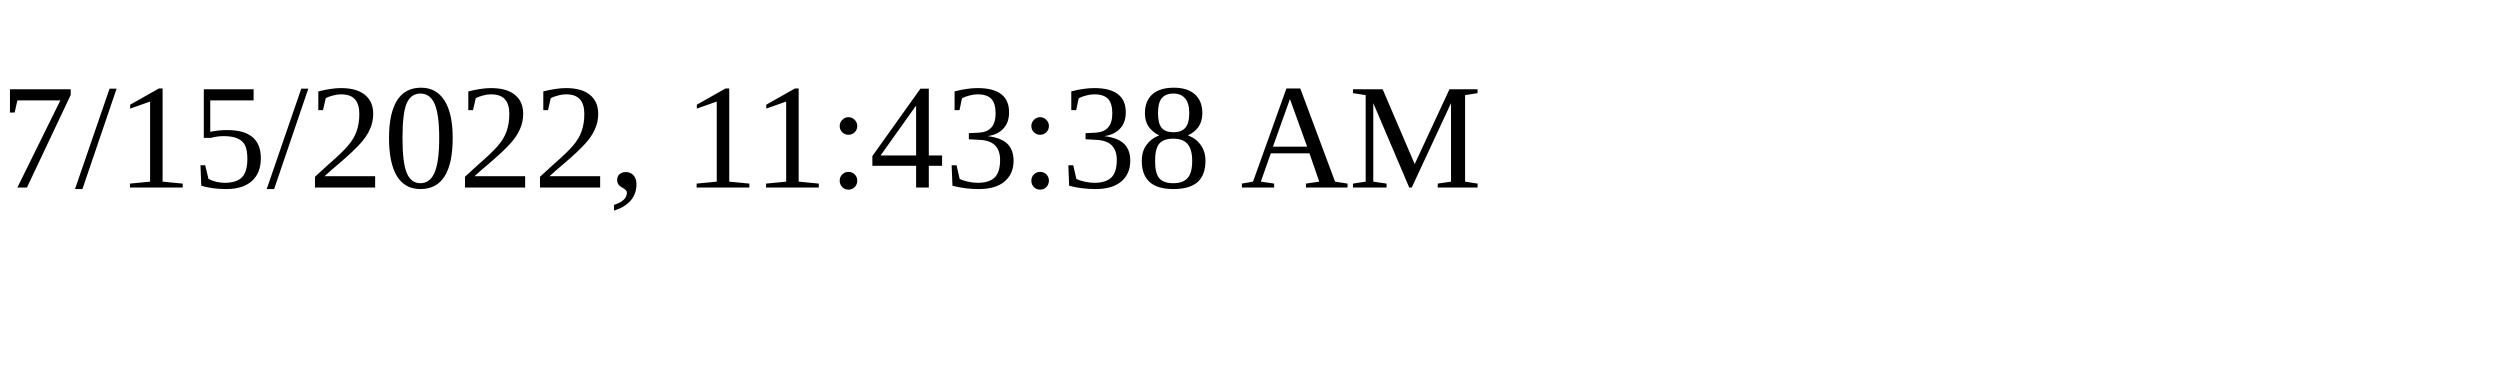
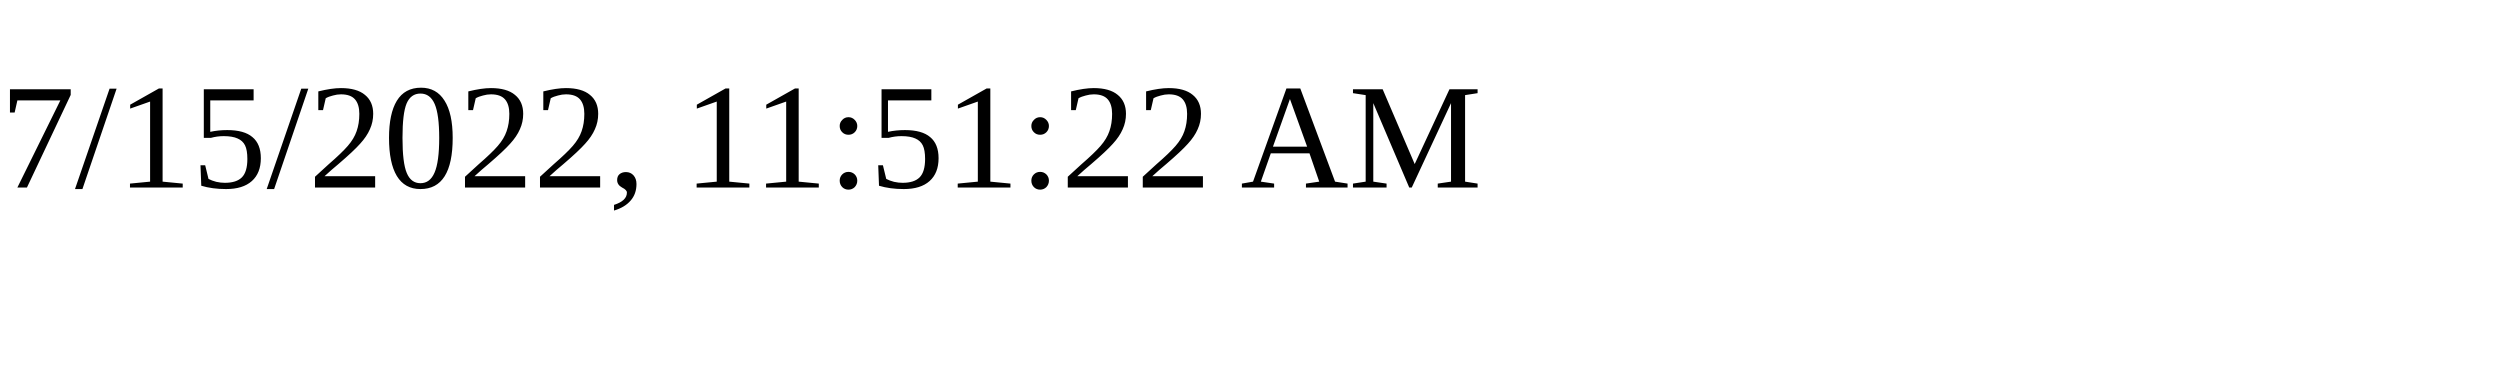
<svg xmlns="http://www.w3.org/2000/svg" height="30" width="200">
-   <text x="0" y="15">7/15/2022, 11:43:38 AM</text>
+   <text x="0" y="15">7/15/2022, 11:51:22 AM</text>
</svg>
